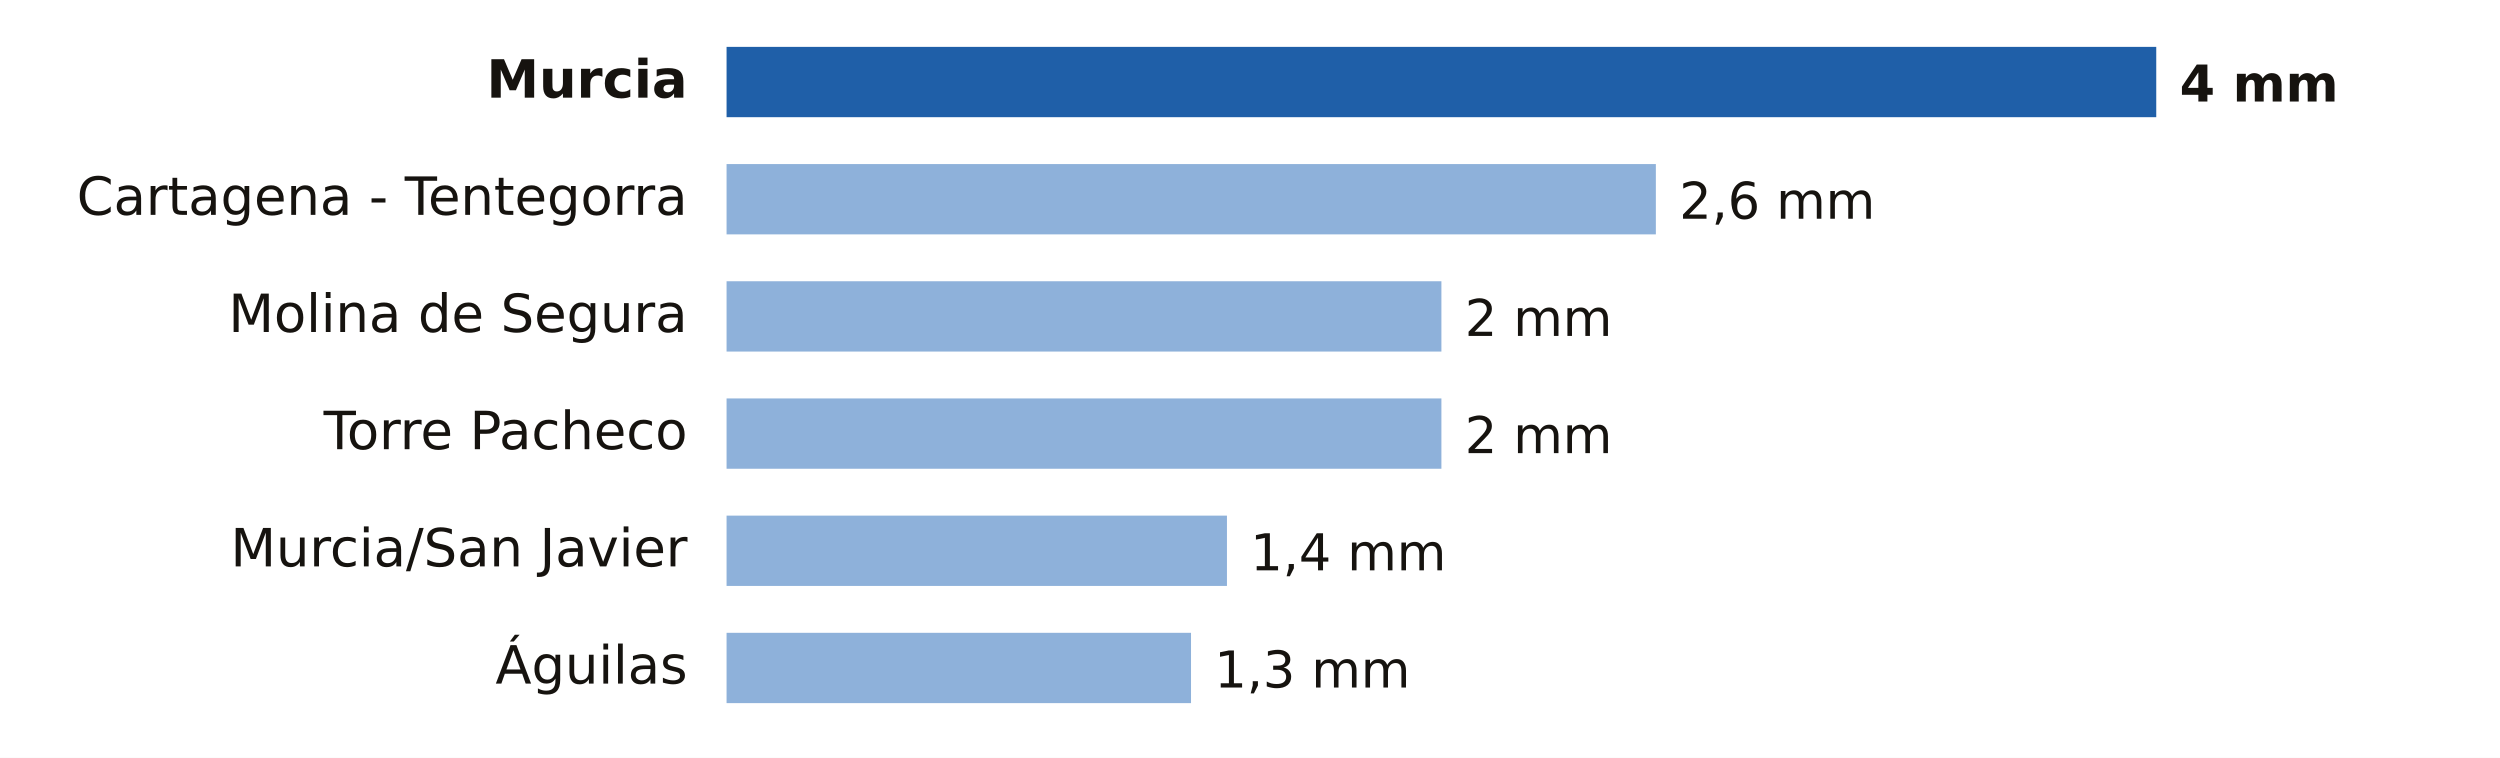
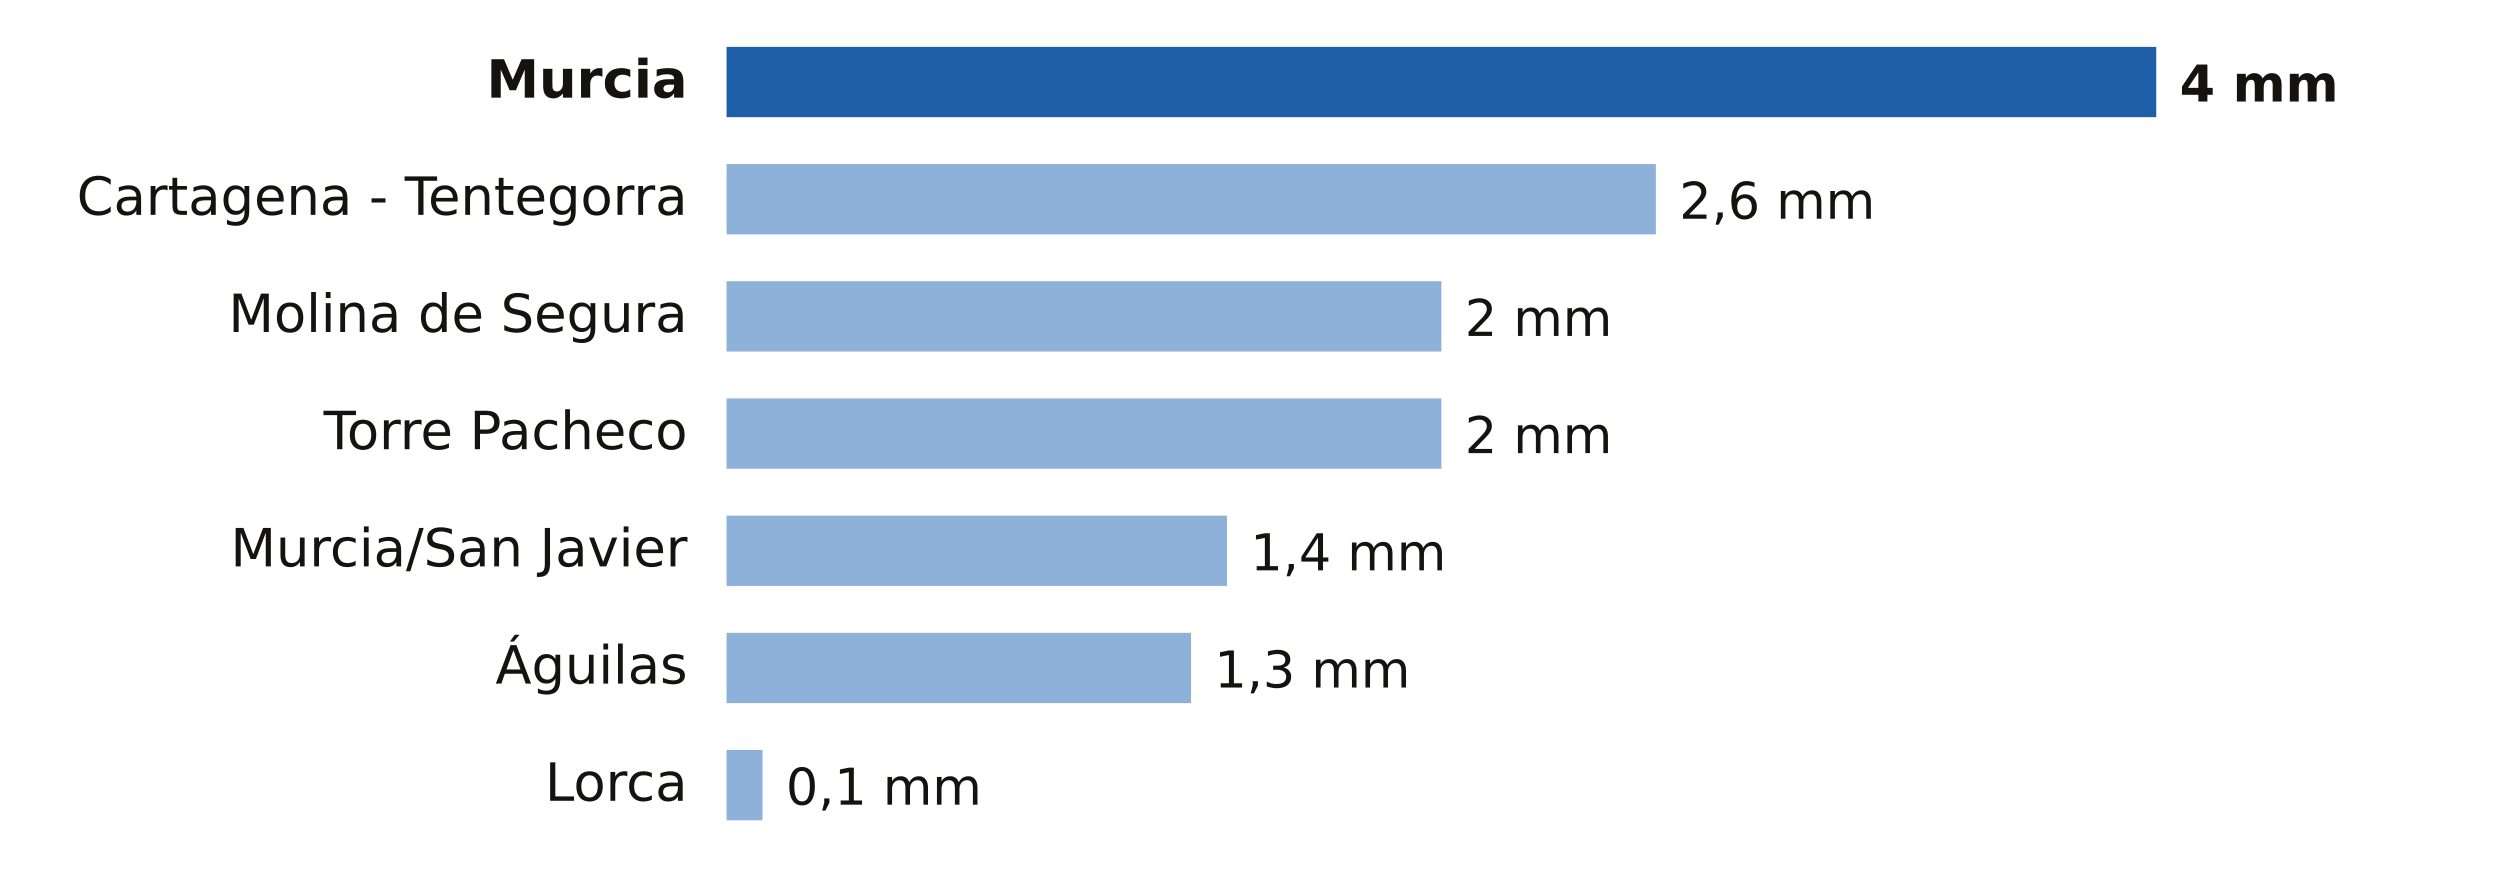
- <svg xmlns="http://www.w3.org/2000/svg" viewBox="0 0 640 194" width="640" height="194" role="img" aria-label="Lluvia entre la medianoche y las 7:00 del martes 20 de octubre en Murcia">
-   <rect width="640" height="194" fill="#FFFFFF" />
+ <svg xmlns="http://www.w3.org/2000/svg" viewBox="0 0 640 224" width="640" height="224" role="img" aria-label="Lluvia entre la medianoche y las 14:00 del martes 20 de octubre en Murcia">
+   <rect width="640" height="224" fill="#FFFFFF" />
  <text x="176.0" y="25.0" font-size="13.5" fill="#16130F" text-anchor="end" font-weight="600" font-family="Public Sans, DejaVu Sans, Arial, sans-serif">Murcia</text>
  <rect x="186" y="12" width="366.0" height="18" fill="#1F5FA8" />
  <text x="558.0" y="26.0" font-size="13" fill="#16130F" text-anchor="start" font-weight="700" font-family="Public Sans, DejaVu Sans, Arial, sans-serif">4 mm</text>
  <text x="176.0" y="55.0" font-size="13.5" fill="#16130F" text-anchor="end" font-weight="400" font-family="Public Sans, DejaVu Sans, Arial, sans-serif">Cartagena - Tentegorra</text>
  <rect x="186" y="42" width="237.9" height="18" fill="#8EB1DA" />
  <text x="429.9" y="56.0" font-size="13" fill="#16130F" text-anchor="start" font-weight="500" font-family="Public Sans, DejaVu Sans, Arial, sans-serif">2,6 mm</text>
  <text x="176.0" y="85.0" font-size="13.5" fill="#16130F" text-anchor="end" font-weight="400" font-family="Public Sans, DejaVu Sans, Arial, sans-serif">Molina de Segura</text>
  <rect x="186" y="72" width="183.0" height="18" fill="#8EB1DA" />
  <text x="375.0" y="86.0" font-size="13" fill="#16130F" text-anchor="start" font-weight="500" font-family="Public Sans, DejaVu Sans, Arial, sans-serif">2 mm</text>
  <text x="176.0" y="115.0" font-size="13.5" fill="#16130F" text-anchor="end" font-weight="400" font-family="Public Sans, DejaVu Sans, Arial, sans-serif">Torre Pacheco</text>
  <rect x="186" y="102" width="183.0" height="18" fill="#8EB1DA" />
  <text x="375.0" y="116.0" font-size="13" fill="#16130F" text-anchor="start" font-weight="500" font-family="Public Sans, DejaVu Sans, Arial, sans-serif">2 mm</text>
  <text x="176.0" y="145.0" font-size="13.5" fill="#16130F" text-anchor="end" font-weight="400" font-family="Public Sans, DejaVu Sans, Arial, sans-serif">Murcia/San Javier</text>
  <rect x="186" y="132" width="128.1" height="18" fill="#8EB1DA" />
  <text x="320.1" y="146.0" font-size="13" fill="#16130F" text-anchor="start" font-weight="500" font-family="Public Sans, DejaVu Sans, Arial, sans-serif">1,4 mm</text>
  <text x="176.0" y="175.0" font-size="13.5" fill="#16130F" text-anchor="end" font-weight="400" font-family="Public Sans, DejaVu Sans, Arial, sans-serif">Águilas</text>
  <rect x="186" y="162" width="118.9" height="18" fill="#8EB1DA" />
  <text x="310.9" y="176.0" font-size="13" fill="#16130F" text-anchor="start" font-weight="500" font-family="Public Sans, DejaVu Sans, Arial, sans-serif">1,3 mm</text>
+   <text x="176.0" y="205.0" font-size="13.5" fill="#16130F" text-anchor="end" font-weight="400" font-family="Public Sans, DejaVu Sans, Arial, sans-serif">Lorca</text>
+   <rect x="186" y="192" width="9.2" height="18" fill="#8EB1DA" />
+   <text x="201.2" y="206.0" font-size="13" fill="#16130F" text-anchor="start" font-weight="500" font-family="Public Sans, DejaVu Sans, Arial, sans-serif">0,1 mm</text>
</svg>
